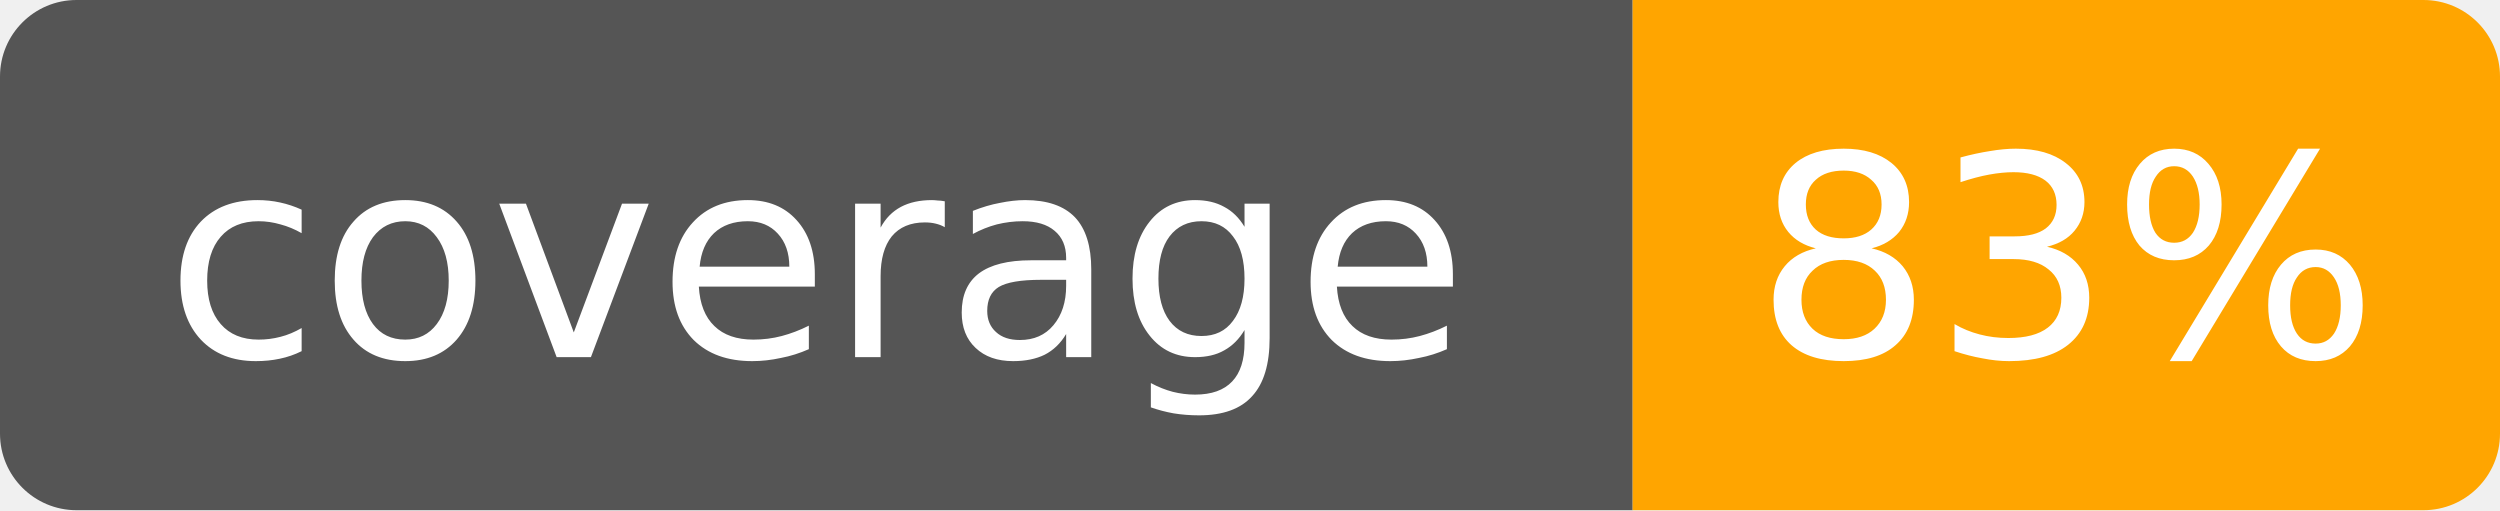
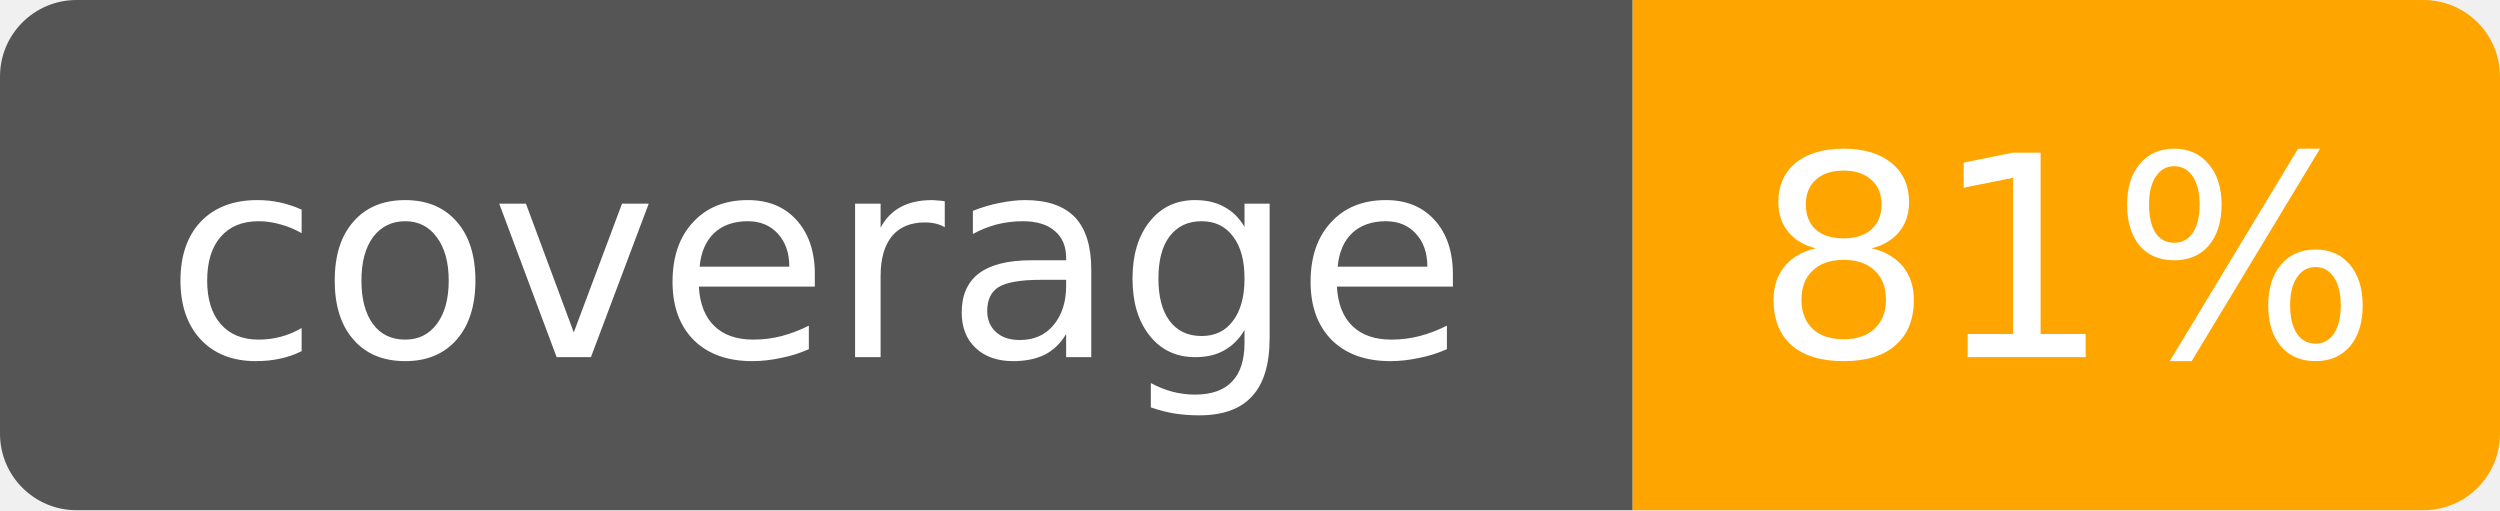
<svg xmlns="http://www.w3.org/2000/svg" width="98" height="20">
  <defs>
    <clipPath id="round-rect">
      <rect width="98" height="20" rx="3" />
    </clipPath>
  </defs>
  <g clip-path="url(#round-rect)">
    <rect x="0" y="0" width="64" height="20" fill="#555" />
    <rect x="64" y="0" width="34" height="20" fill="orange" />
  </g>
  <text x="32.0" y="14" fill="#fff" text-anchor="middle" font-family="DejaVu Sans,Verdana,Geneva,sans-serif" font-size="11">coverage</text>
-   <text x="81.0" y="14" fill="#fff" text-anchor="middle" font-family="DejaVu Sans,Verdana,Geneva,sans-serif" font-size="11">83%</text>
+   <text x="81.0" y="14" fill="#fff" text-anchor="middle" font-family="DejaVu Sans,Verdana,Geneva,sans-serif" font-size="11">81%</text>
</svg>
